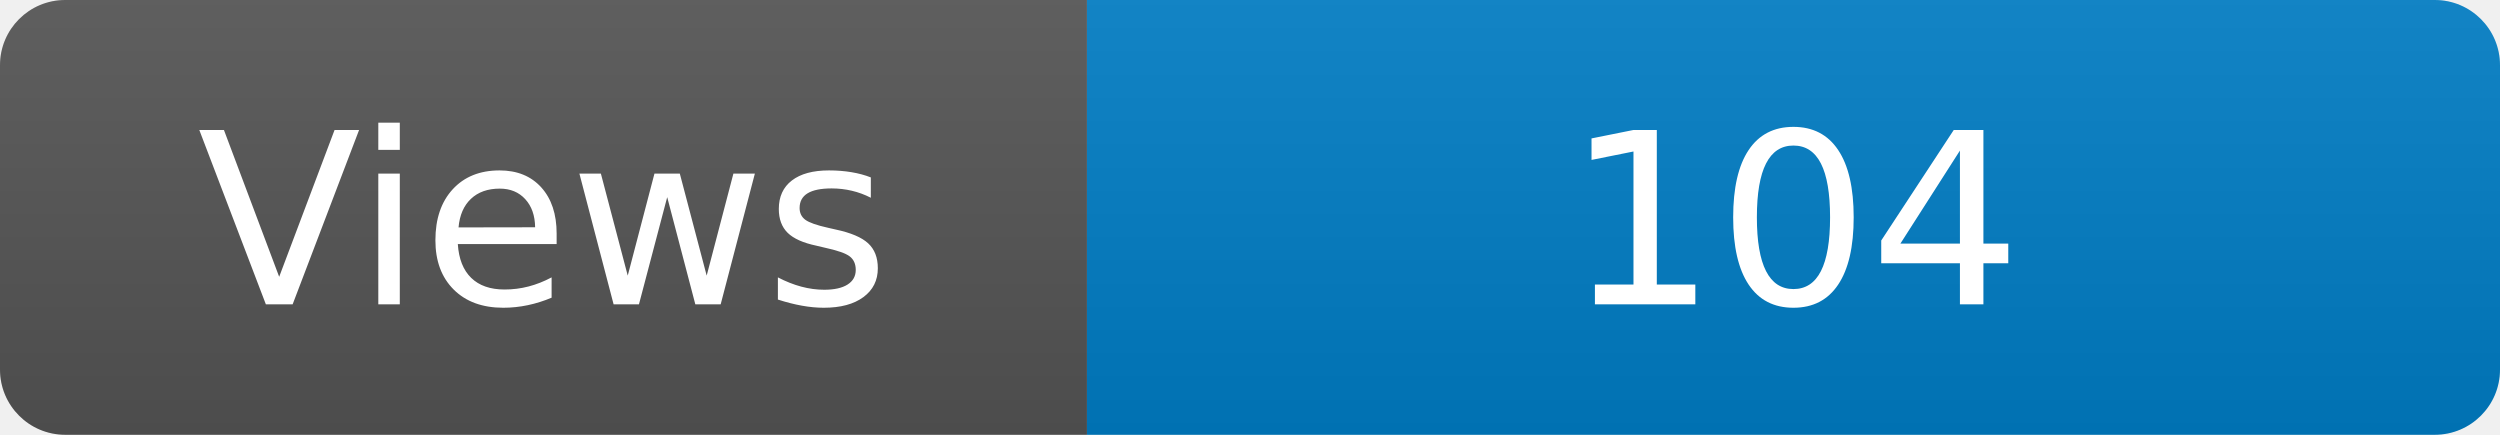
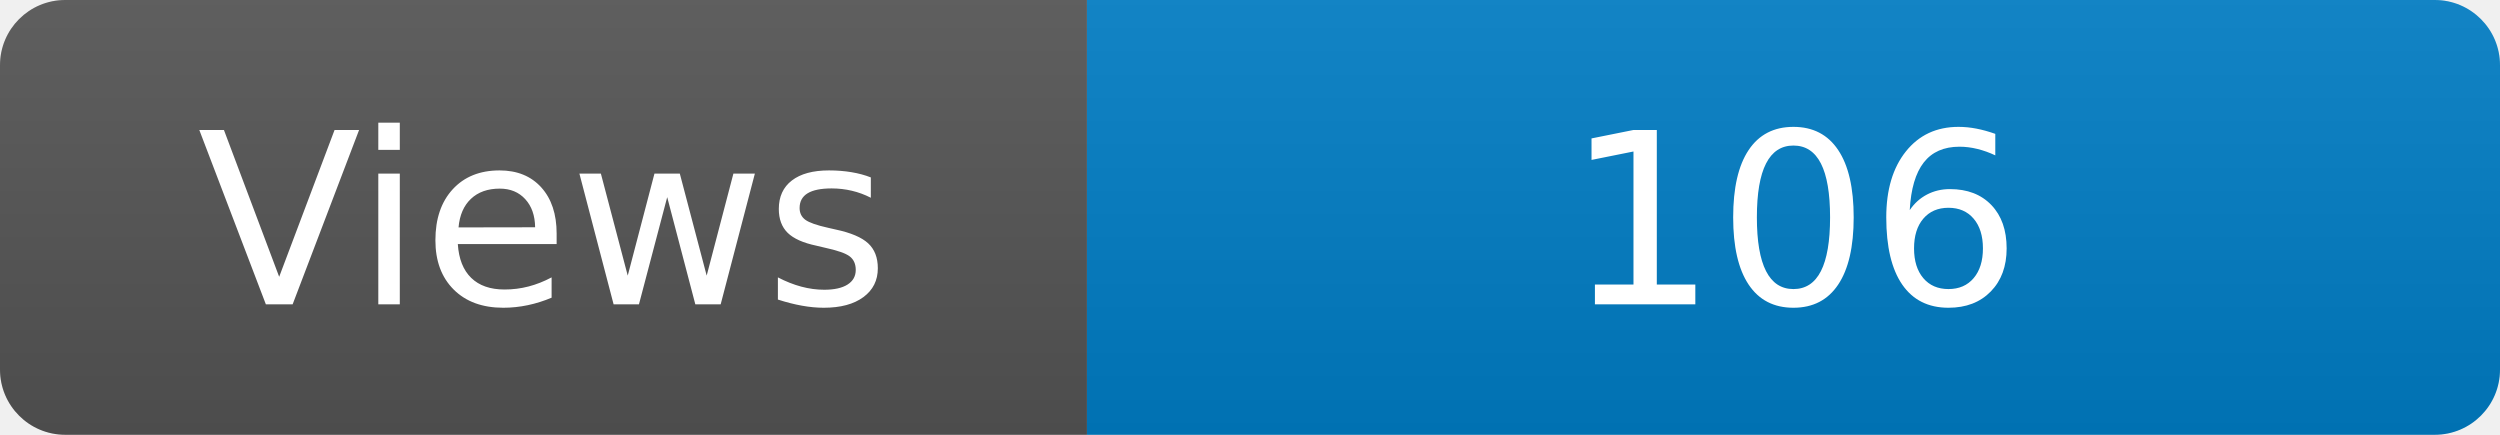
<svg xmlns="http://www.w3.org/2000/svg" width="115" height="20" role="img" aria-label="Maintained?: yes">
  <linearGradient id="s" x2="0" y2="100%">
    <stop offset="0" stop-color="#bbb" stop-opacity=".1" />
    <stop offset="1" stop-opacity=".1" />
  </linearGradient>
  <clipPath id="r">
    <rect width="115" height="20" rx="3" fill="#fff" />
  </clipPath>
  <g clip-path="url(#r)">
    <rect width="50" height="20" fill="#555" />
    <rect x="50" width="160" height="20" fill="#007ec6" />
    <rect width="115" height="20" fill="url(#s)" />
  </g>
  <g fill="#fff" text-anchor="middle" font-family="Verdana,Geneva,DejaVu Sans,sans-serif" font-size="110">
    <text x="250" y="140" transform="scale(.1)" fill="#fff">Views</text>
-     <text x="825" y="140" transform="scale(.1)" fill="#fff">104</text>
+     <text x="825" y="140" transform="scale(.1)" fill="#fff">106</text>
  </g>
</svg>
